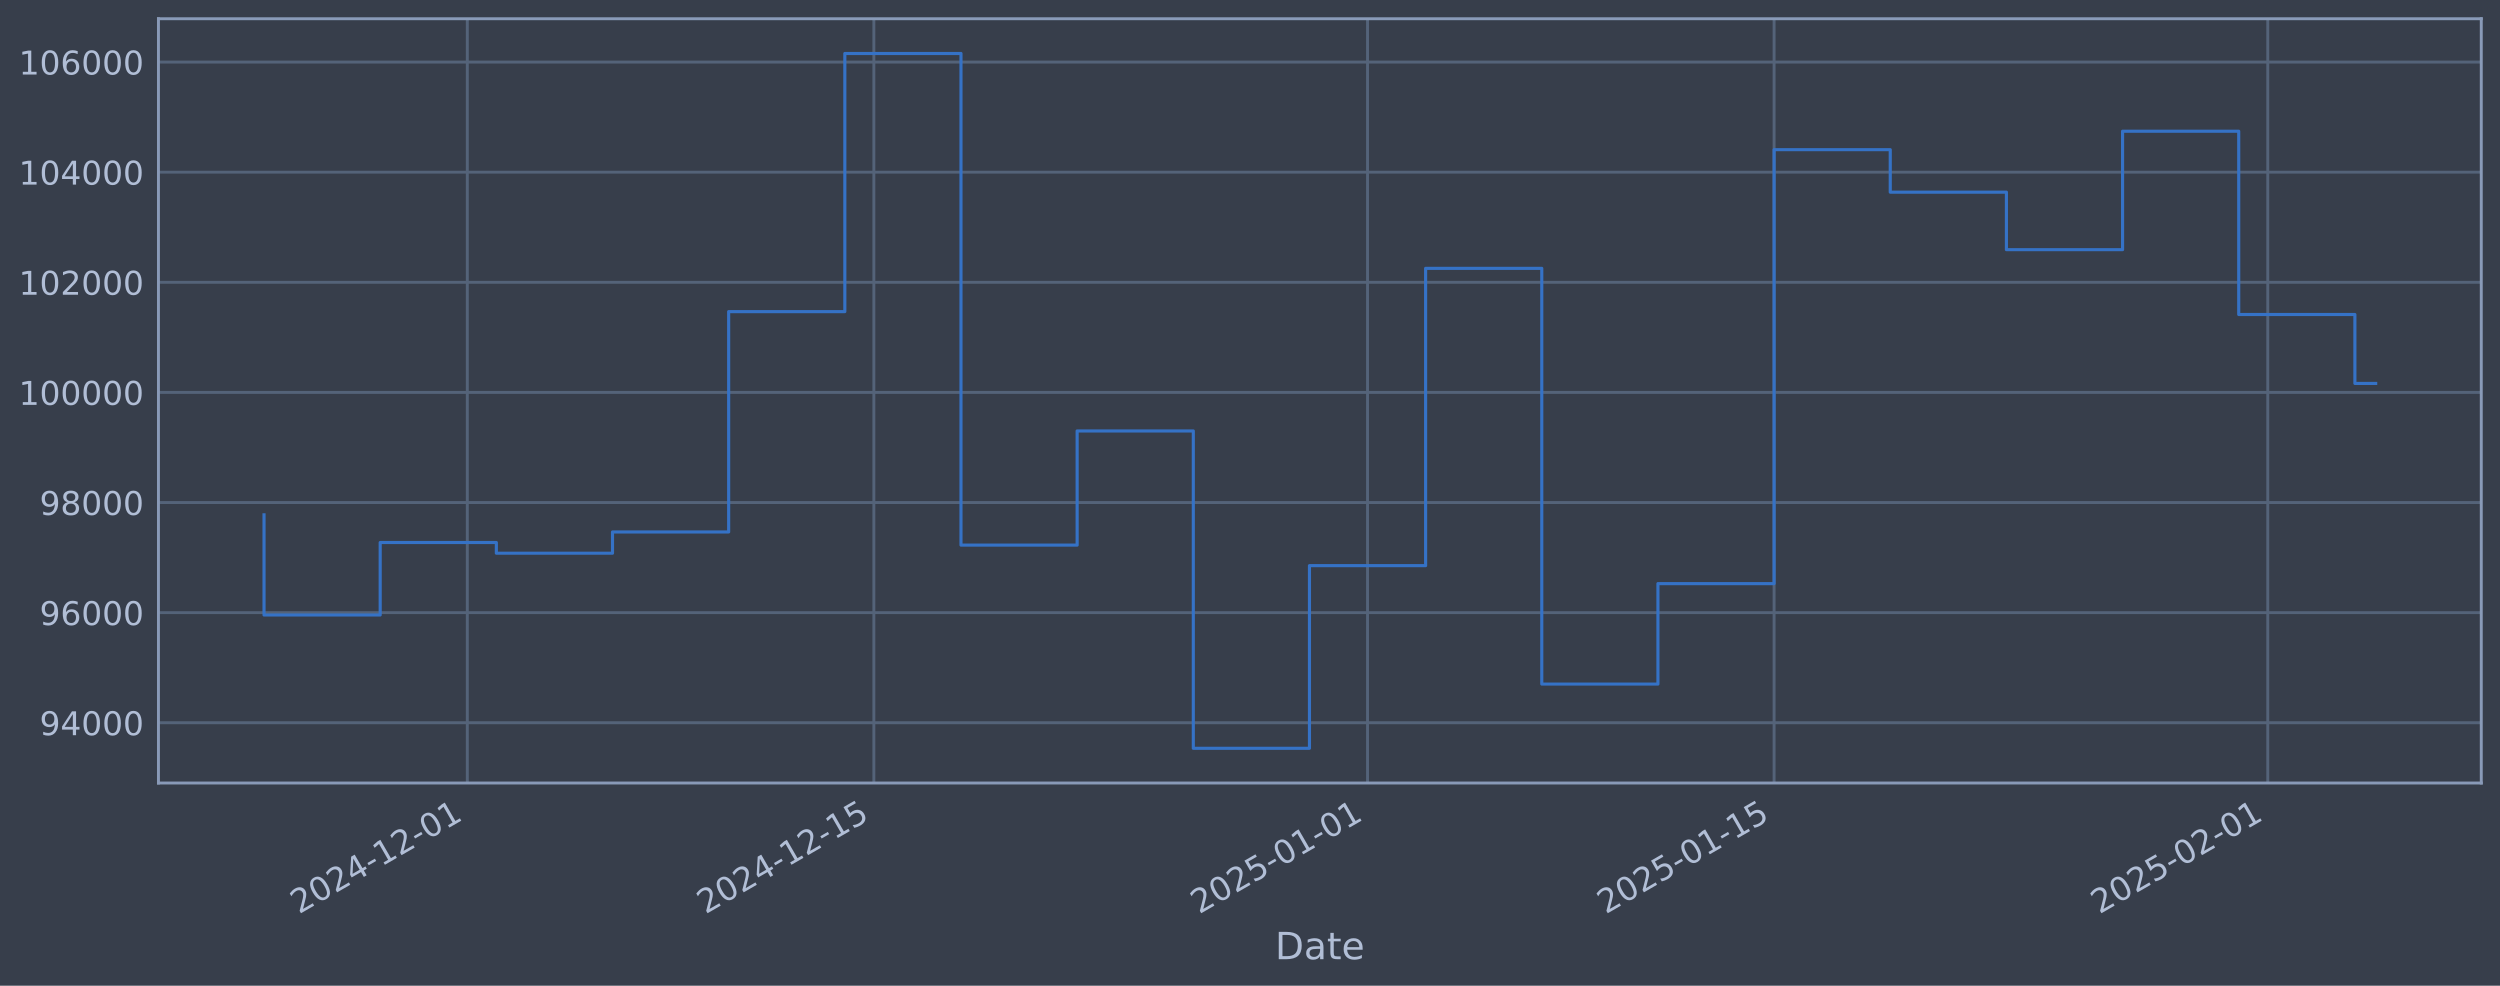
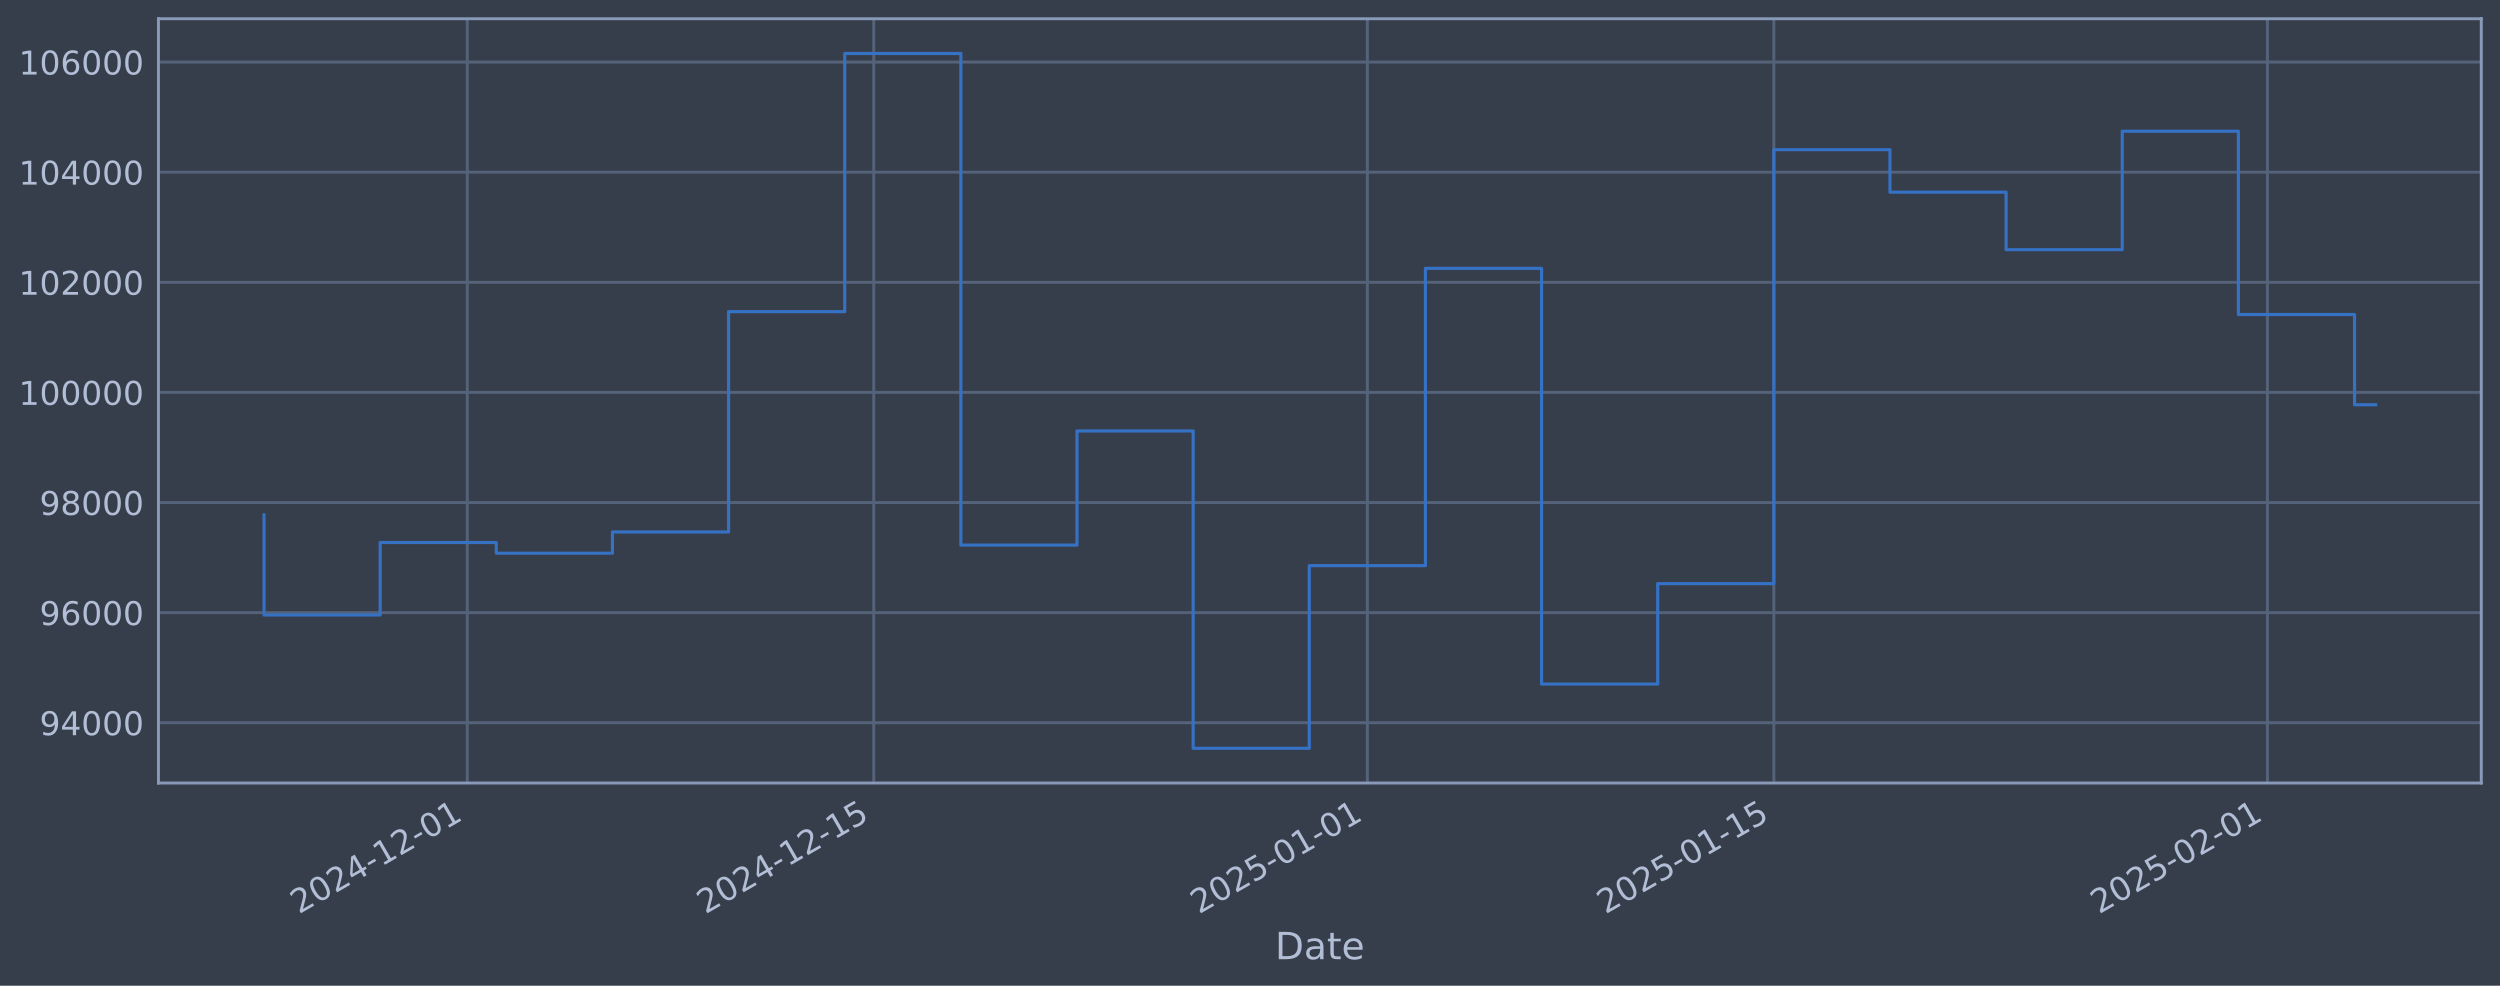
<svg xmlns="http://www.w3.org/2000/svg" xmlns:xlink="http://www.w3.org/1999/xlink" width="960.9pt" height="378.87pt" viewBox="0 0 960.9 378.87" version="1.1">
  <defs>
    <style type="text/css">*{stroke-linejoin: round; stroke-linecap: butt}</style>
  </defs>
  <g id="figure_1">
    <g id="patch_1">
      <path d="M 0 378.87  L 960.9 378.87  L 960.9 0  L 0 0  z " style="fill: #373e4b" />
    </g>
    <g id="axes_1">
      <g id="patch_2">
        <path d="M 60.901 300.96  L 953.701 300.96  L 953.701 7.2  L 60.901 7.2  z " style="fill: #373e4b" />
      </g>
      <g id="matplotlib.axis_1">
        <g id="xtick_1">
          <g id="line2d_1">
-             <path d="M 179.614 300.96  L 179.614 7.2  " clip-path="url(#p509857b0be)" style="fill: none; stroke: #546379; stroke-width: 1.12; stroke-linecap: square" />
+             <path d="M 179.601 300.96  L 179.601 7.2  " clip-path="url(#p26a155e039)" style="fill: none; stroke: #546379; stroke-width: 1.12; stroke-linecap: square" />
          </g>
          <g id="line2d_2" />
          <g id="text_1">
-             <g style="fill: #b1bed6" transform="translate(114.8885 351.4642) rotate(-30) scale(0.126 -0.126)">
+             <g style="fill: #b1bed6" transform="translate(114.8751 351.4642) rotate(-30) scale(0.126 -0.126)">
              <defs>
                <path id="DejaVuSans-32" d="M 1228 531  L 3431 531  L 3431 0  L 469 0  L 469 531  Q 828 903 1448 1529  Q 2069 2156 2228 2338  Q 2531 2678 2651 2914  Q 2772 3150 2772 3378  Q 2772 3750 2511 3984  Q 2250 4219 1831 4219  Q 1534 4219 1204 4116  Q 875 4013 500 3803  L 500 4441  Q 881 4594 1212 4672  Q 1544 4750 1819 4750  Q 2544 4750 2975 4387  Q 3406 4025 3406 3419  Q 3406 3131 3298 2873  Q 3191 2616 2906 2266  Q 2828 2175 2409 1742  Q 1991 1309 1228 531  z " transform="scale(0.015625)" />
                <path id="DejaVuSans-30" d="M 2034 4250  Q 1547 4250 1301 3770  Q 1056 3291 1056 2328  Q 1056 1369 1301 889  Q 1547 409 2034 409  Q 2525 409 2770 889  Q 3016 1369 3016 2328  Q 3016 3291 2770 3770  Q 2525 4250 2034 4250  z M 2034 4750  Q 2819 4750 3233 4129  Q 3647 3509 3647 2328  Q 3647 1150 3233 529  Q 2819 -91 2034 -91  Q 1250 -91 836 529  Q 422 1150 422 2328  Q 422 3509 836 4129  Q 1250 4750 2034 4750  z " transform="scale(0.015625)" />
                <path id="DejaVuSans-34" d="M 2419 4116  L 825 1625  L 2419 1625  L 2419 4116  z M 2253 4666  L 3047 4666  L 3047 1625  L 3713 1625  L 3713 1100  L 3047 1100  L 3047 0  L 2419 0  L 2419 1100  L 313 1100  L 313 1709  L 2253 4666  z " transform="scale(0.015625)" />
                <path id="DejaVuSans-2d" d="M 313 2009  L 1997 2009  L 1997 1497  L 313 1497  L 313 2009  z " transform="scale(0.015625)" />
                <path id="DejaVuSans-31" d="M 794 531  L 1825 531  L 1825 4091  L 703 3866  L 703 4441  L 1819 4666  L 2450 4666  L 2450 531  L 3481 531  L 3481 0  L 794 0  L 794 531  z " transform="scale(0.015625)" />
              </defs>
              <use xlink:href="#DejaVuSans-32" />
              <use xlink:href="#DejaVuSans-30" transform="translate(63.62305 0)" />
              <use xlink:href="#DejaVuSans-32" transform="translate(127.2461 0)" />
              <use xlink:href="#DejaVuSans-34" transform="translate(190.8691 0)" />
              <use xlink:href="#DejaVuSans-2d" transform="translate(254.4922 0)" />
              <use xlink:href="#DejaVuSans-31" transform="translate(290.5762 0)" />
              <use xlink:href="#DejaVuSans-32" transform="translate(354.1992 0)" />
              <use xlink:href="#DejaVuSans-2d" transform="translate(417.8223 0)" />
              <use xlink:href="#DejaVuSans-30" transform="translate(453.9062 0)" />
              <use xlink:href="#DejaVuSans-31" transform="translate(517.5293 0)" />
            </g>
          </g>
        </g>
        <g id="xtick_2">
          <g id="line2d_3">
-             <path d="M 335.877 300.96  L 335.877 7.2  " clip-path="url(#p509857b0be)" style="fill: none; stroke: #546379; stroke-width: 1.12; stroke-linecap: square" />
+             <path d="M 335.837 300.96  L 335.837 7.2  " clip-path="url(#p26a155e039)" style="fill: none; stroke: #546379; stroke-width: 1.12; stroke-linecap: square" />
          </g>
          <g id="line2d_4" />
          <g id="text_2">
-             <g style="fill: #b1bed6" transform="translate(271.1519 351.4642) rotate(-30) scale(0.126 -0.126)">
+             <g style="fill: #b1bed6" transform="translate(271.1116 351.4642) rotate(-30) scale(0.126 -0.126)">
              <defs>
                <path id="DejaVuSans-35" d="M 691 4666  L 3169 4666  L 3169 4134  L 1269 4134  L 1269 2991  Q 1406 3038 1543 3061  Q 1681 3084 1819 3084  Q 2600 3084 3056 2656  Q 3513 2228 3513 1497  Q 3513 744 3044 326  Q 2575 -91 1722 -91  Q 1428 -91 1123 -41  Q 819 9 494 109  L 494 744  Q 775 591 1075 516  Q 1375 441 1709 441  Q 2250 441 2565 725  Q 2881 1009 2881 1497  Q 2881 1984 2565 2268  Q 2250 2553 1709 2553  Q 1456 2553 1204 2497  Q 953 2441 691 2322  L 691 4666  z " transform="scale(0.015625)" />
              </defs>
              <use xlink:href="#DejaVuSans-32" />
              <use xlink:href="#DejaVuSans-30" transform="translate(63.62305 0)" />
              <use xlink:href="#DejaVuSans-32" transform="translate(127.2461 0)" />
              <use xlink:href="#DejaVuSans-34" transform="translate(190.8691 0)" />
              <use xlink:href="#DejaVuSans-2d" transform="translate(254.4922 0)" />
              <use xlink:href="#DejaVuSans-31" transform="translate(290.5762 0)" />
              <use xlink:href="#DejaVuSans-32" transform="translate(354.1992 0)" />
              <use xlink:href="#DejaVuSans-2d" transform="translate(417.8223 0)" />
              <use xlink:href="#DejaVuSans-31" transform="translate(453.9062 0)" />
              <use xlink:href="#DejaVuSans-35" transform="translate(517.5293 0)" />
            </g>
          </g>
        </g>
        <g id="xtick_3">
          <g id="line2d_5">
-             <path d="M 525.626 300.96  L 525.626 7.2  " clip-path="url(#p509857b0be)" style="fill: none; stroke: #546379; stroke-width: 1.12; stroke-linecap: square" />
+             <path d="M 525.553 300.96  L 525.553 7.2  " clip-path="url(#p26a155e039)" style="fill: none; stroke: #546379; stroke-width: 1.12; stroke-linecap: square" />
          </g>
          <g id="line2d_6" />
          <g id="text_3">
-             <g style="fill: #b1bed6" transform="translate(460.9004 351.4642) rotate(-30) scale(0.126 -0.126)">
+             <g style="fill: #b1bed6" transform="translate(460.8275 351.4642) rotate(-30) scale(0.126 -0.126)">
              <use xlink:href="#DejaVuSans-32" />
              <use xlink:href="#DejaVuSans-30" transform="translate(63.62305 0)" />
              <use xlink:href="#DejaVuSans-32" transform="translate(127.2461 0)" />
              <use xlink:href="#DejaVuSans-35" transform="translate(190.8691 0)" />
              <use xlink:href="#DejaVuSans-2d" transform="translate(254.4922 0)" />
              <use xlink:href="#DejaVuSans-30" transform="translate(290.5762 0)" />
              <use xlink:href="#DejaVuSans-31" transform="translate(354.1992 0)" />
              <use xlink:href="#DejaVuSans-2d" transform="translate(417.8223 0)" />
              <use xlink:href="#DejaVuSans-30" transform="translate(453.9062 0)" />
              <use xlink:href="#DejaVuSans-31" transform="translate(517.5293 0)" />
            </g>
          </g>
        </g>
        <g id="xtick_4">
          <g id="line2d_7">
-             <path d="M 681.889 300.96  L 681.889 7.2  " clip-path="url(#p509857b0be)" style="fill: none; stroke: #546379; stroke-width: 1.12; stroke-linecap: square" />
+             <path d="M 681.79 300.96  L 681.79 7.2  " clip-path="url(#p26a155e039)" style="fill: none; stroke: #546379; stroke-width: 1.12; stroke-linecap: square" />
          </g>
          <g id="line2d_8" />
          <g id="text_4">
-             <g style="fill: #b1bed6" transform="translate(617.1638 351.4642) rotate(-30) scale(0.126 -0.126)">
+             <g style="fill: #b1bed6" transform="translate(617.064 351.4642) rotate(-30) scale(0.126 -0.126)">
              <use xlink:href="#DejaVuSans-32" />
              <use xlink:href="#DejaVuSans-30" transform="translate(63.62305 0)" />
              <use xlink:href="#DejaVuSans-32" transform="translate(127.2461 0)" />
              <use xlink:href="#DejaVuSans-35" transform="translate(190.8691 0)" />
              <use xlink:href="#DejaVuSans-2d" transform="translate(254.4922 0)" />
              <use xlink:href="#DejaVuSans-30" transform="translate(290.5762 0)" />
              <use xlink:href="#DejaVuSans-31" transform="translate(354.1992 0)" />
              <use xlink:href="#DejaVuSans-2d" transform="translate(417.8223 0)" />
              <use xlink:href="#DejaVuSans-31" transform="translate(453.9062 0)" />
              <use xlink:href="#DejaVuSans-35" transform="translate(517.5293 0)" />
            </g>
          </g>
        </g>
        <g id="xtick_5">
          <g id="line2d_9">
-             <path d="M 871.638 300.96  L 871.638 7.2  " clip-path="url(#p509857b0be)" style="fill: none; stroke: #546379; stroke-width: 1.12; stroke-linecap: square" />
+             <path d="M 871.505 300.96  L 871.505 7.2  " clip-path="url(#p26a155e039)" style="fill: none; stroke: #546379; stroke-width: 1.12; stroke-linecap: square" />
          </g>
          <g id="line2d_10" />
          <g id="text_5">
-             <g style="fill: #b1bed6" transform="translate(806.9122 351.4642) rotate(-30) scale(0.126 -0.126)">
+             <g style="fill: #b1bed6" transform="translate(806.7798 351.4642) rotate(-30) scale(0.126 -0.126)">
              <use xlink:href="#DejaVuSans-32" />
              <use xlink:href="#DejaVuSans-30" transform="translate(63.62305 0)" />
              <use xlink:href="#DejaVuSans-32" transform="translate(127.2461 0)" />
              <use xlink:href="#DejaVuSans-35" transform="translate(190.8691 0)" />
              <use xlink:href="#DejaVuSans-2d" transform="translate(254.4922 0)" />
              <use xlink:href="#DejaVuSans-30" transform="translate(290.5762 0)" />
              <use xlink:href="#DejaVuSans-32" transform="translate(354.1992 0)" />
              <use xlink:href="#DejaVuSans-2d" transform="translate(417.8223 0)" />
              <use xlink:href="#DejaVuSans-30" transform="translate(453.9062 0)" />
              <use xlink:href="#DejaVuSans-31" transform="translate(517.5293 0)" />
            </g>
          </g>
        </g>
        <g id="text_6">
          <g style="fill: #b1bed6" transform="translate(490.0914 368.6753) scale(0.144 -0.144)">
            <defs>
              <path id="DejaVuSans-44" d="M 1259 4147  L 1259 519  L 2022 519  Q 2988 519 3436 956  Q 3884 1394 3884 2338  Q 3884 3275 3436 3711  Q 2988 4147 2022 4147  L 1259 4147  z M 628 4666  L 1925 4666  Q 3281 4666 3915 4102  Q 4550 3538 4550 2338  Q 4550 1131 3912 565  Q 3275 0 1925 0  L 628 0  L 628 4666  z " transform="scale(0.015625)" />
              <path id="DejaVuSans-61" d="M 2194 1759  Q 1497 1759 1228 1600  Q 959 1441 959 1056  Q 959 750 1161 570  Q 1363 391 1709 391  Q 2188 391 2477 730  Q 2766 1069 2766 1631  L 2766 1759  L 2194 1759  z M 3341 1997  L 3341 0  L 2766 0  L 2766 531  Q 2569 213 2275 61  Q 1981 -91 1556 -91  Q 1019 -91 701 211  Q 384 513 384 1019  Q 384 1609 779 1909  Q 1175 2209 1959 2209  L 2766 2209  L 2766 2266  Q 2766 2663 2505 2880  Q 2244 3097 1772 3097  Q 1472 3097 1187 3025  Q 903 2953 641 2809  L 641 3341  Q 956 3463 1253 3523  Q 1550 3584 1831 3584  Q 2591 3584 2966 3190  Q 3341 2797 3341 1997  z " transform="scale(0.015625)" />
              <path id="DejaVuSans-74" d="M 1172 4494  L 1172 3500  L 2356 3500  L 2356 3053  L 1172 3053  L 1172 1153  Q 1172 725 1289 603  Q 1406 481 1766 481  L 2356 481  L 2356 0  L 1766 0  Q 1100 0 847 248  Q 594 497 594 1153  L 594 3053  L 172 3053  L 172 3500  L 594 3500  L 594 4494  L 1172 4494  z " transform="scale(0.015625)" />
              <path id="DejaVuSans-65" d="M 3597 1894  L 3597 1613  L 953 1613  Q 991 1019 1311 708  Q 1631 397 2203 397  Q 2534 397 2845 478  Q 3156 559 3463 722  L 3463 178  Q 3153 47 2828 -22  Q 2503 -91 2169 -91  Q 1331 -91 842 396  Q 353 884 353 1716  Q 353 2575 817 3079  Q 1281 3584 2069 3584  Q 2775 3584 3186 3129  Q 3597 2675 3597 1894  z M 3022 2063  Q 3016 2534 2758 2815  Q 2500 3097 2075 3097  Q 1594 3097 1305 2825  Q 1016 2553 972 2059  L 3022 2063  z " transform="scale(0.015625)" />
            </defs>
            <use xlink:href="#DejaVuSans-44" />
            <use xlink:href="#DejaVuSans-61" transform="translate(77.00195 0)" />
            <use xlink:href="#DejaVuSans-74" transform="translate(138.2812 0)" />
            <use xlink:href="#DejaVuSans-65" transform="translate(177.4902 0)" />
          </g>
        </g>
      </g>
      <g id="matplotlib.axis_2">
        <g id="ytick_1">
          <g id="line2d_11">
-             <path d="M 60.901 277.797  L 953.701 277.797  " clip-path="url(#p509857b0be)" style="fill: none; stroke: #546379; stroke-width: 1.12; stroke-linecap: square" />
+             <path d="M 60.901 277.797  L 953.701 277.797  " clip-path="url(#p26a155e039)" style="fill: none; stroke: #546379; stroke-width: 1.12; stroke-linecap: square" />
          </g>
          <g id="line2d_12" />
          <g id="text_7">
            <g style="fill: #b1bed6" transform="translate(15.21675 282.5841) scale(0.126 -0.126)">
              <defs>
                <path id="DejaVuSans-39" d="M 703 97  L 703 672  Q 941 559 1184 500  Q 1428 441 1663 441  Q 2288 441 2617 861  Q 2947 1281 2994 2138  Q 2813 1869 2534 1725  Q 2256 1581 1919 1581  Q 1219 1581 811 2004  Q 403 2428 403 3163  Q 403 3881 828 4315  Q 1253 4750 1959 4750  Q 2769 4750 3195 4129  Q 3622 3509 3622 2328  Q 3622 1225 3098 567  Q 2575 -91 1691 -91  Q 1453 -91 1209 -44  Q 966 3 703 97  z M 1959 2075  Q 2384 2075 2632 2365  Q 2881 2656 2881 3163  Q 2881 3666 2632 3958  Q 2384 4250 1959 4250  Q 1534 4250 1286 3958  Q 1038 3666 1038 3163  Q 1038 2656 1286 2365  Q 1534 2075 1959 2075  z " transform="scale(0.015625)" />
              </defs>
              <use xlink:href="#DejaVuSans-39" />
              <use xlink:href="#DejaVuSans-34" transform="translate(63.62305 0)" />
              <use xlink:href="#DejaVuSans-30" transform="translate(127.2461 0)" />
              <use xlink:href="#DejaVuSans-30" transform="translate(190.8691 0)" />
              <use xlink:href="#DejaVuSans-30" transform="translate(254.4922 0)" />
            </g>
          </g>
        </g>
        <g id="ytick_2">
          <g id="line2d_13">
-             <path d="M 60.901 235.473  L 953.701 235.473  " clip-path="url(#p509857b0be)" style="fill: none; stroke: #546379; stroke-width: 1.12; stroke-linecap: square" />
+             <path d="M 60.901 235.473  L 953.701 235.473  " clip-path="url(#p26a155e039)" style="fill: none; stroke: #546379; stroke-width: 1.12; stroke-linecap: square" />
          </g>
          <g id="line2d_14" />
          <g id="text_8">
            <g style="fill: #b1bed6" transform="translate(15.21675 240.2602) scale(0.126 -0.126)">
              <defs>
                <path id="DejaVuSans-36" d="M 2113 2584  Q 1688 2584 1439 2293  Q 1191 2003 1191 1497  Q 1191 994 1439 701  Q 1688 409 2113 409  Q 2538 409 2786 701  Q 3034 994 3034 1497  Q 3034 2003 2786 2293  Q 2538 2584 2113 2584  z M 3366 4563  L 3366 3988  Q 3128 4100 2886 4159  Q 2644 4219 2406 4219  Q 1781 4219 1451 3797  Q 1122 3375 1075 2522  Q 1259 2794 1537 2939  Q 1816 3084 2150 3084  Q 2853 3084 3261 2657  Q 3669 2231 3669 1497  Q 3669 778 3244 343  Q 2819 -91 2113 -91  Q 1303 -91 875 529  Q 447 1150 447 2328  Q 447 3434 972 4092  Q 1497 4750 2381 4750  Q 2619 4750 2861 4703  Q 3103 4656 3366 4563  z " transform="scale(0.015625)" />
              </defs>
              <use xlink:href="#DejaVuSans-39" />
              <use xlink:href="#DejaVuSans-36" transform="translate(63.62305 0)" />
              <use xlink:href="#DejaVuSans-30" transform="translate(127.2461 0)" />
              <use xlink:href="#DejaVuSans-30" transform="translate(190.8691 0)" />
              <use xlink:href="#DejaVuSans-30" transform="translate(254.4922 0)" />
            </g>
          </g>
        </g>
        <g id="ytick_3">
          <g id="line2d_15">
-             <path d="M 60.901 193.149  L 953.701 193.149  " clip-path="url(#p509857b0be)" style="fill: none; stroke: #546379; stroke-width: 1.12; stroke-linecap: square" />
+             <path d="M 60.901 193.149  L 953.701 193.149  " clip-path="url(#p26a155e039)" style="fill: none; stroke: #546379; stroke-width: 1.12; stroke-linecap: square" />
          </g>
          <g id="line2d_16" />
          <g id="text_9">
            <g style="fill: #b1bed6" transform="translate(15.21675 197.9364) scale(0.126 -0.126)">
              <defs>
                <path id="DejaVuSans-38" d="M 2034 2216  Q 1584 2216 1326 1975  Q 1069 1734 1069 1313  Q 1069 891 1326 650  Q 1584 409 2034 409  Q 2484 409 2743 651  Q 3003 894 3003 1313  Q 3003 1734 2745 1975  Q 2488 2216 2034 2216  z M 1403 2484  Q 997 2584 770 2862  Q 544 3141 544 3541  Q 544 4100 942 4425  Q 1341 4750 2034 4750  Q 2731 4750 3128 4425  Q 3525 4100 3525 3541  Q 3525 3141 3298 2862  Q 3072 2584 2669 2484  Q 3125 2378 3379 2068  Q 3634 1759 3634 1313  Q 3634 634 3220 271  Q 2806 -91 2034 -91  Q 1263 -91 848 271  Q 434 634 434 1313  Q 434 1759 690 2068  Q 947 2378 1403 2484  z M 1172 3481  Q 1172 3119 1398 2916  Q 1625 2713 2034 2713  Q 2441 2713 2670 2916  Q 2900 3119 2900 3481  Q 2900 3844 2670 4047  Q 2441 4250 2034 4250  Q 1625 4250 1398 4047  Q 1172 3844 1172 3481  z " transform="scale(0.015625)" />
              </defs>
              <use xlink:href="#DejaVuSans-39" />
              <use xlink:href="#DejaVuSans-38" transform="translate(63.62305 0)" />
              <use xlink:href="#DejaVuSans-30" transform="translate(127.2461 0)" />
              <use xlink:href="#DejaVuSans-30" transform="translate(190.8691 0)" />
              <use xlink:href="#DejaVuSans-30" transform="translate(254.4922 0)" />
            </g>
          </g>
        </g>
        <g id="ytick_4">
          <g id="line2d_17">
-             <path d="M 60.901 150.826  L 953.701 150.826  " clip-path="url(#p509857b0be)" style="fill: none; stroke: #546379; stroke-width: 1.12; stroke-linecap: square" />
+             <path d="M 60.901 150.826  L 953.701 150.826  " clip-path="url(#p26a155e039)" style="fill: none; stroke: #546379; stroke-width: 1.12; stroke-linecap: square" />
          </g>
          <g id="line2d_18" />
          <g id="text_10">
            <g style="fill: #b1bed6" transform="translate(7.2 155.6126) scale(0.126 -0.126)">
              <use xlink:href="#DejaVuSans-31" />
              <use xlink:href="#DejaVuSans-30" transform="translate(63.62305 0)" />
              <use xlink:href="#DejaVuSans-30" transform="translate(127.2461 0)" />
              <use xlink:href="#DejaVuSans-30" transform="translate(190.8691 0)" />
              <use xlink:href="#DejaVuSans-30" transform="translate(254.4922 0)" />
              <use xlink:href="#DejaVuSans-30" transform="translate(318.1152 0)" />
            </g>
          </g>
        </g>
        <g id="ytick_5">
          <g id="line2d_19">
-             <path d="M 60.901 108.502  L 953.701 108.502  " clip-path="url(#p509857b0be)" style="fill: none; stroke: #546379; stroke-width: 1.12; stroke-linecap: square" />
+             <path d="M 60.901 108.502  L 953.701 108.502  " clip-path="url(#p26a155e039)" style="fill: none; stroke: #546379; stroke-width: 1.12; stroke-linecap: square" />
          </g>
          <g id="line2d_20" />
          <g id="text_11">
            <g style="fill: #b1bed6" transform="translate(7.2 113.2888) scale(0.126 -0.126)">
              <use xlink:href="#DejaVuSans-31" />
              <use xlink:href="#DejaVuSans-30" transform="translate(63.62305 0)" />
              <use xlink:href="#DejaVuSans-32" transform="translate(127.2461 0)" />
              <use xlink:href="#DejaVuSans-30" transform="translate(190.8691 0)" />
              <use xlink:href="#DejaVuSans-30" transform="translate(254.4922 0)" />
              <use xlink:href="#DejaVuSans-30" transform="translate(318.1152 0)" />
            </g>
          </g>
        </g>
        <g id="ytick_6">
          <g id="line2d_21">
-             <path d="M 60.901 66.178  L 953.701 66.178  " clip-path="url(#p509857b0be)" style="fill: none; stroke: #546379; stroke-width: 1.12; stroke-linecap: square" />
+             <path d="M 60.901 66.178  L 953.701 66.178  " clip-path="url(#p26a155e039)" style="fill: none; stroke: #546379; stroke-width: 1.12; stroke-linecap: square" />
          </g>
          <g id="line2d_22" />
          <g id="text_12">
            <g style="fill: #b1bed6" transform="translate(7.2 70.96502) scale(0.126 -0.126)">
              <use xlink:href="#DejaVuSans-31" />
              <use xlink:href="#DejaVuSans-30" transform="translate(63.62305 0)" />
              <use xlink:href="#DejaVuSans-34" transform="translate(127.2461 0)" />
              <use xlink:href="#DejaVuSans-30" transform="translate(190.8691 0)" />
              <use xlink:href="#DejaVuSans-30" transform="translate(254.4922 0)" />
              <use xlink:href="#DejaVuSans-30" transform="translate(318.1152 0)" />
            </g>
          </g>
        </g>
        <g id="ytick_7">
          <g id="line2d_23">
-             <path d="M 60.901 23.854  L 953.701 23.854  " clip-path="url(#p509857b0be)" style="fill: none; stroke: #546379; stroke-width: 1.12; stroke-linecap: square" />
+             <path d="M 60.901 23.854  L 953.701 23.854  " clip-path="url(#p26a155e039)" style="fill: none; stroke: #546379; stroke-width: 1.12; stroke-linecap: square" />
          </g>
          <g id="line2d_24" />
          <g id="text_13">
            <g style="fill: #b1bed6" transform="translate(7.2 28.64121) scale(0.126 -0.126)">
              <use xlink:href="#DejaVuSans-31" />
              <use xlink:href="#DejaVuSans-30" transform="translate(63.62305 0)" />
              <use xlink:href="#DejaVuSans-36" transform="translate(127.2461 0)" />
              <use xlink:href="#DejaVuSans-30" transform="translate(190.8691 0)" />
              <use xlink:href="#DejaVuSans-30" transform="translate(254.4922 0)" />
              <use xlink:href="#DejaVuSans-30" transform="translate(318.1152 0)" />
            </g>
          </g>
        </g>
      </g>
      <g id="line2d_25">
-         <path d="M 101.482 197.87  L 101.482 236.383  L 146.129 236.383  L 146.129 208.521  L 190.776 208.521  L 190.776 212.628  L 235.422 212.628  L 235.422 204.459  L 280.069 204.459  L 280.069 119.77  L 324.716 119.77  L 324.716 20.553  L 369.362 20.553  L 369.362 209.517  L 414.009 209.517  L 414.009 165.636  L 458.656 165.636  L 458.656 287.607  L 503.303 287.607  L 503.303 217.409  L 547.949 217.409  L 547.949 103.141  L 592.596 103.141  L 592.596 262.927  L 637.243 262.927  L 637.243 224.318  L 681.889 224.318  L 681.889 57.525  L 726.536 57.525  L 726.536 73.859  L 771.183 73.859  L 771.183 95.961  L 815.829 95.961  L 815.829 50.434  L 860.476 50.434  L 860.476 120.887  L 905.123 120.887  L 905.123 147.37  L 913.119 147.37  " clip-path="url(#p509857b0be)" style="fill: none; stroke: #3572c6; stroke-width: 1.2; stroke-linecap: square" />
+         <path d="M 101.482 197.87  L 101.482 236.383  L 146.121 236.383  L 146.121 208.521  L 190.76 208.521  L 190.76 212.628  L 235.399 212.628  L 235.399 204.459  L 280.038 204.459  L 280.038 119.77  L 324.677 119.77  L 324.677 20.553  L 369.316 20.553  L 369.316 209.517  L 413.955 209.517  L 413.955 165.636  L 458.594 165.636  L 458.594 287.607  L 503.233 287.607  L 503.233 217.409  L 547.872 217.409  L 547.872 103.141  L 592.511 103.141  L 592.511 262.927  L 637.15 262.927  L 637.15 224.318  L 681.79 224.318  L 681.79 57.525  L 726.429 57.525  L 726.429 73.859  L 771.068 73.859  L 771.068 95.961  L 815.707 95.961  L 815.707 50.434  L 860.346 50.434  L 860.346 120.887  L 904.985 120.887  L 904.985 155.567  L 913.119 155.567  " clip-path="url(#p26a155e039)" style="fill: none; stroke: #3572c6; stroke-width: 1.2; stroke-linecap: square" />
      </g>
      <g id="patch_3">
        <path d="M 60.901 300.96  L 60.901 7.2  " style="fill: none; stroke: #899ab8; stroke-width: 1.12; stroke-linejoin: miter; stroke-linecap: square" />
      </g>
      <g id="patch_4">
        <path d="M 953.701 300.96  L 953.701 7.2  " style="fill: none; stroke: #899ab8; stroke-width: 1.12; stroke-linejoin: miter; stroke-linecap: square" />
      </g>
      <g id="patch_5">
        <path d="M 60.901 300.96  L 953.701 300.96  " style="fill: none; stroke: #899ab8; stroke-width: 1.12; stroke-linejoin: miter; stroke-linecap: square" />
      </g>
      <g id="patch_6">
        <path d="M 60.901 7.2  L 953.701 7.2  " style="fill: none; stroke: #899ab8; stroke-width: 1.12; stroke-linejoin: miter; stroke-linecap: square" />
      </g>
    </g>
  </g>
  <defs>
-     <clipPath id="p509857b0be">
+     <clipPath id="p26a155e039">
      <rect x="60.901" y="7.2" width="892.8" height="293.76" />
    </clipPath>
  </defs>
</svg>
